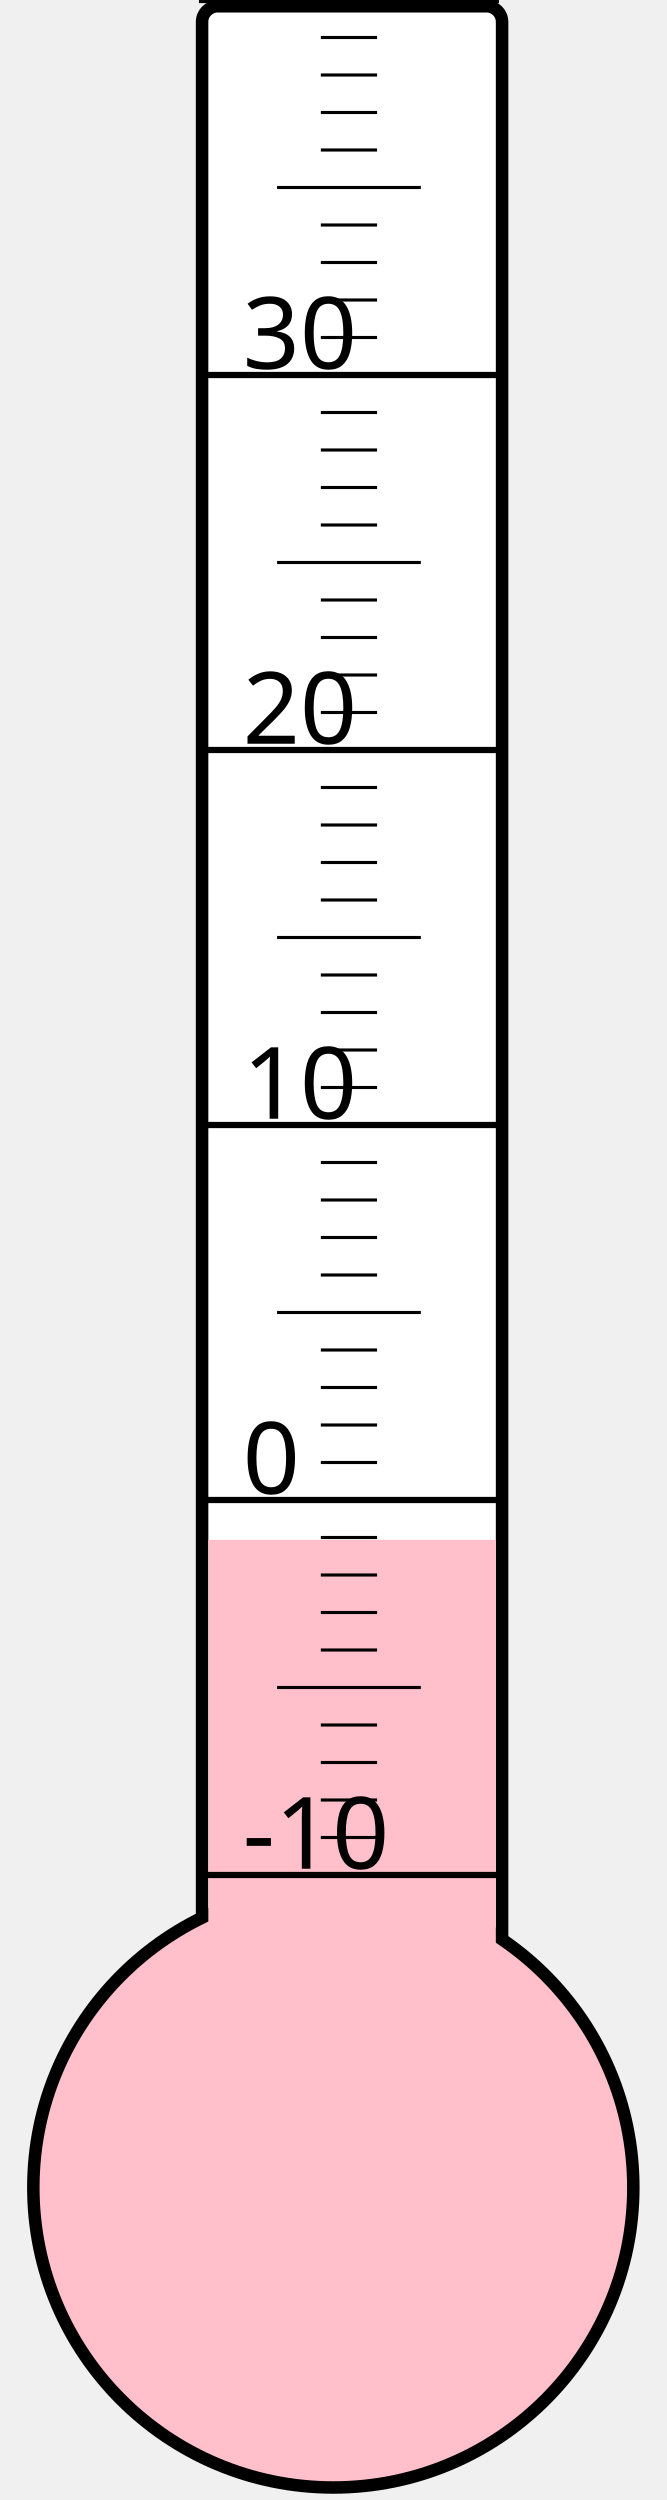
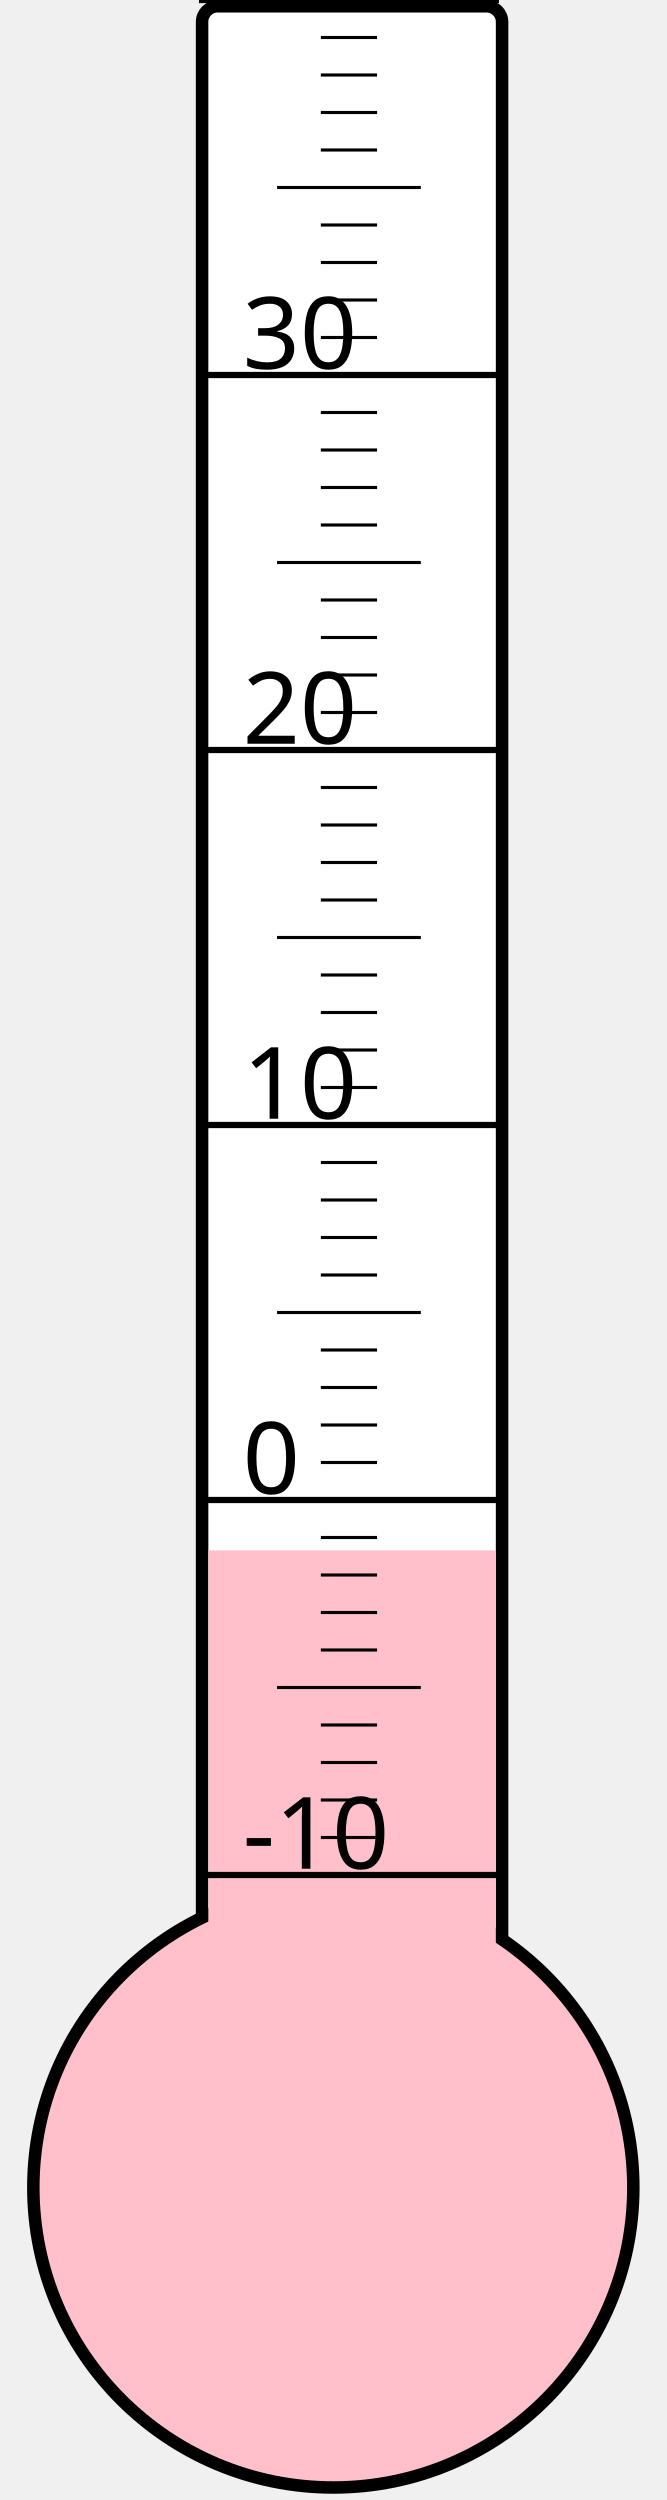
<svg xmlns="http://www.w3.org/2000/svg" width="40px" height="150px" viewBox="0 0 200 800">
  <rect width="200" height="800" x="0" y="0" style="fill: #ffffeb; fill-opacity: 0;" />
  <rect width="96" height="680" x="58" y="2" rx="5" ry="5" style="fill: white; fill-opacity: 1; stroke: black; stroke-width: 4;" />
  <circle cx="100" cy="700" r="96" style="fill: pink; stroke: black; stroke-width: 4;" />
-   <rect width="92" height="207.25" x="60" y="492.75" style="fill: pink; fill-opacity: 1; stroke-width: 0;" />
+   <rect width="92" height="203.875" x="60" y="496.125" style="fill: pink; fill-opacity: 1; stroke-width: 0;" />
  <text x="71" y="598" style="font-family: sans-serif; font-size: 24pt;">-10</text>
  <text x="71" y="478" style="font-family: sans-serif; font-size: 24pt;">0</text>
  <text x="71" y="358" style="font-family: sans-serif; font-size: 24pt;">10</text>
  <text x="71" y="238" style="font-family: sans-serif; font-size: 24pt;">20</text>
  <text x="71" y="118" style="font-family: sans-serif; font-size: 24pt;">30</text>
  <g style="stroke: black;">
    <line x1="57" y1="600" x2="153" y2="600" style="stroke-width: 2;" />
    <line x1="96" y1="588" x2="114" y2="588" style="stroke-width: 1;" />
    <line x1="96" y1="576" x2="114" y2="576" style="stroke-width: 1;" />
    <line x1="96" y1="564" x2="114" y2="564" style="stroke-width: 1;" />
    <line x1="96" y1="552" x2="114" y2="552" style="stroke-width: 1;" />
    <line x1="82" y1="540" x2="128" y2="540" style="stroke-width: 1;" />
    <line x1="96" y1="528" x2="114" y2="528" style="stroke-width: 1;" />
    <line x1="96" y1="516" x2="114" y2="516" style="stroke-width: 1;" />
    <line x1="96" y1="504" x2="114" y2="504" style="stroke-width: 1;" />
    <line x1="96" y1="492" x2="114" y2="492" style="stroke-width: 1;" />
    <line x1="57" y1="480" x2="153" y2="480" style="stroke-width: 2;" />
    <line x1="96" y1="468" x2="114" y2="468" style="stroke-width: 1;" />
    <line x1="96" y1="456" x2="114" y2="456" style="stroke-width: 1;" />
    <line x1="96" y1="444" x2="114" y2="444" style="stroke-width: 1;" />
    <line x1="96" y1="432" x2="114" y2="432" style="stroke-width: 1;" />
    <line x1="82" y1="420" x2="128" y2="420" style="stroke-width: 1;" />
    <line x1="96" y1="408" x2="114" y2="408" style="stroke-width: 1;" />
    <line x1="96" y1="396" x2="114" y2="396" style="stroke-width: 1;" />
    <line x1="96" y1="384" x2="114" y2="384" style="stroke-width: 1;" />
    <line x1="96" y1="372" x2="114" y2="372" style="stroke-width: 1;" />
    <line x1="57" y1="360" x2="153" y2="360" style="stroke-width: 2;" />
    <line x1="96" y1="348" x2="114" y2="348" style="stroke-width: 1;" />
    <line x1="96" y1="336" x2="114" y2="336" style="stroke-width: 1;" />
    <line x1="96" y1="324" x2="114" y2="324" style="stroke-width: 1;" />
    <line x1="96" y1="312" x2="114" y2="312" style="stroke-width: 1;" />
    <line x1="82" y1="300" x2="128" y2="300" style="stroke-width: 1;" />
    <line x1="96" y1="288" x2="114" y2="288" style="stroke-width: 1;" />
    <line x1="96" y1="276" x2="114" y2="276" style="stroke-width: 1;" />
    <line x1="96" y1="264" x2="114" y2="264" style="stroke-width: 1;" />
    <line x1="96" y1="252" x2="114" y2="252" style="stroke-width: 1;" />
    <line x1="57" y1="240" x2="153" y2="240" style="stroke-width: 2;" />
    <line x1="96" y1="228" x2="114" y2="228" style="stroke-width: 1;" />
    <line x1="96" y1="216" x2="114" y2="216" style="stroke-width: 1;" />
    <line x1="96" y1="204" x2="114" y2="204" style="stroke-width: 1;" />
    <line x1="96" y1="192" x2="114" y2="192" style="stroke-width: 1;" />
    <line x1="82" y1="180" x2="128" y2="180" style="stroke-width: 1;" />
    <line x1="96" y1="168" x2="114" y2="168" style="stroke-width: 1;" />
    <line x1="96" y1="156" x2="114" y2="156" style="stroke-width: 1;" />
    <line x1="96" y1="144" x2="114" y2="144" style="stroke-width: 1;" />
    <line x1="96" y1="132" x2="114" y2="132" style="stroke-width: 1;" />
    <line x1="57" y1="120" x2="153" y2="120" style="stroke-width: 2;" />
    <line x1="96" y1="108" x2="114" y2="108" style="stroke-width: 1;" />
    <line x1="96" y1="96" x2="114" y2="96" style="stroke-width: 1;" />
    <line x1="96" y1="84" x2="114" y2="84" style="stroke-width: 1;" />
    <line x1="96" y1="72" x2="114" y2="72" style="stroke-width: 1;" />
    <line x1="82" y1="60" x2="128" y2="60" style="stroke-width: 1;" />
    <line x1="96" y1="48" x2="114" y2="48" style="stroke-width: 1;" />
    <line x1="96" y1="36" x2="114" y2="36" style="stroke-width: 1;" />
    <line x1="96" y1="24" x2="114" y2="24" style="stroke-width: 1;" />
    <line x1="96" y1="12" x2="114" y2="12" style="stroke-width: 1;" />
    <line x1="57" y1="0" x2="153" y2="0" style="stroke-width: 2;" />
  </g>
</svg>
